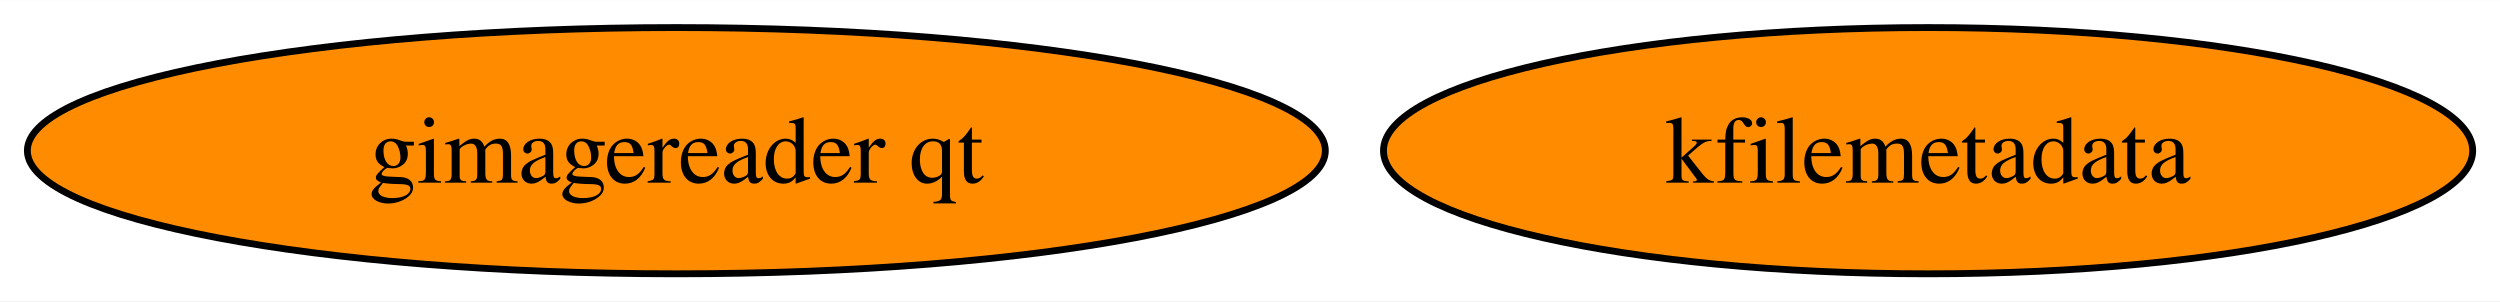
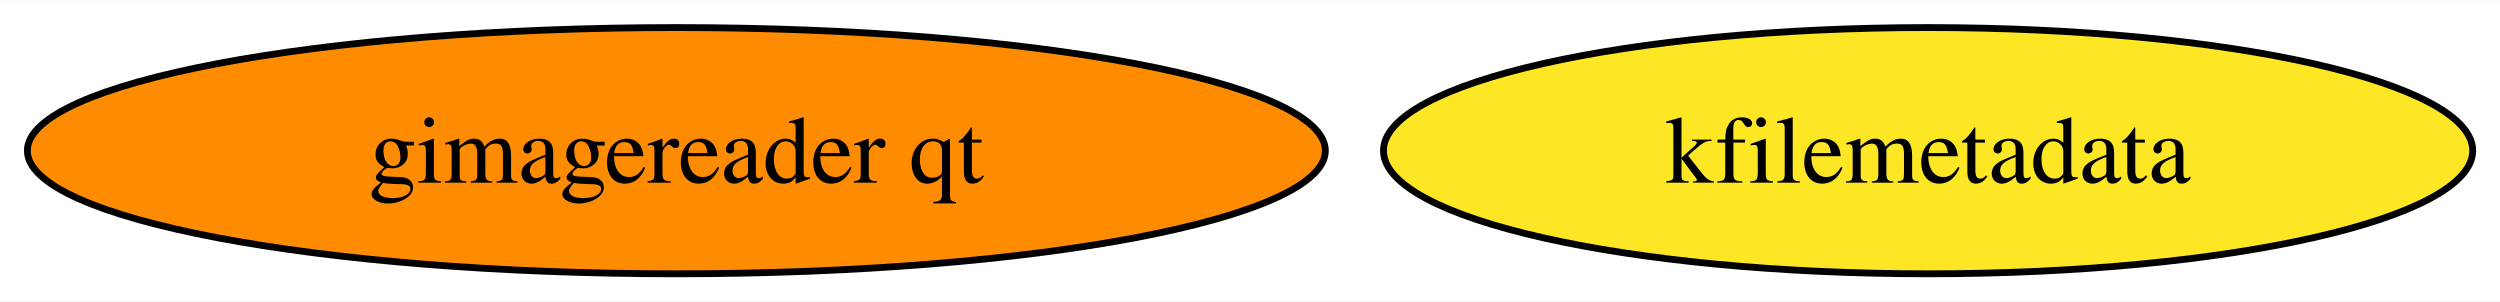
<svg xmlns="http://www.w3.org/2000/svg" xmlns:xlink="http://www.w3.org/1999/xlink" width="365pt" height="44pt" viewBox="0.00 0.00 365.49 44.00">
  <g id="graph0" class="graph" transform="scale(1 1) rotate(0) translate(4 40)">
    <polygon fill="white" stroke="none" points="-4,4 -4,-40 361.49,-40 361.49,4 -4,4" />
    <g id="node1" class="node">
      <g id="a_node1">
        <a xlink:href="https://github.com/conda-forge/kfilemetadata-feedstock" xlink:title="kfilemetadata">
-           <ellipse fill="#ff8c00" stroke="black" cx="277.88" cy="-18" rx="79.62" ry="18" />
+           <ellipse fill="#fde725" stroke="black" cx="277.88" cy="-18" rx="79.62" ry="18" />
          <text text-anchor="middle" x="277.88" y="-13.32" font-family="Times,serif" font-size="14.00">kfilemetadata</text>
        </a>
      </g>
    </g>
    <g id="node2" class="node">
      <g id="a_node2">
        <a xlink:href="https://github.com/conda-forge/gimagereader-qt-feedstock" xlink:title="gimagereader qt">
          <ellipse fill="#ff8c00" stroke="black" cx="94.88" cy="-18" rx="94.88" ry="18" />
          <text text-anchor="middle" x="94.88" y="-13.32" font-family="Times,serif" font-size="14.00">gimagereader qt</text>
        </a>
      </g>
    </g>
  </g>
</svg>
